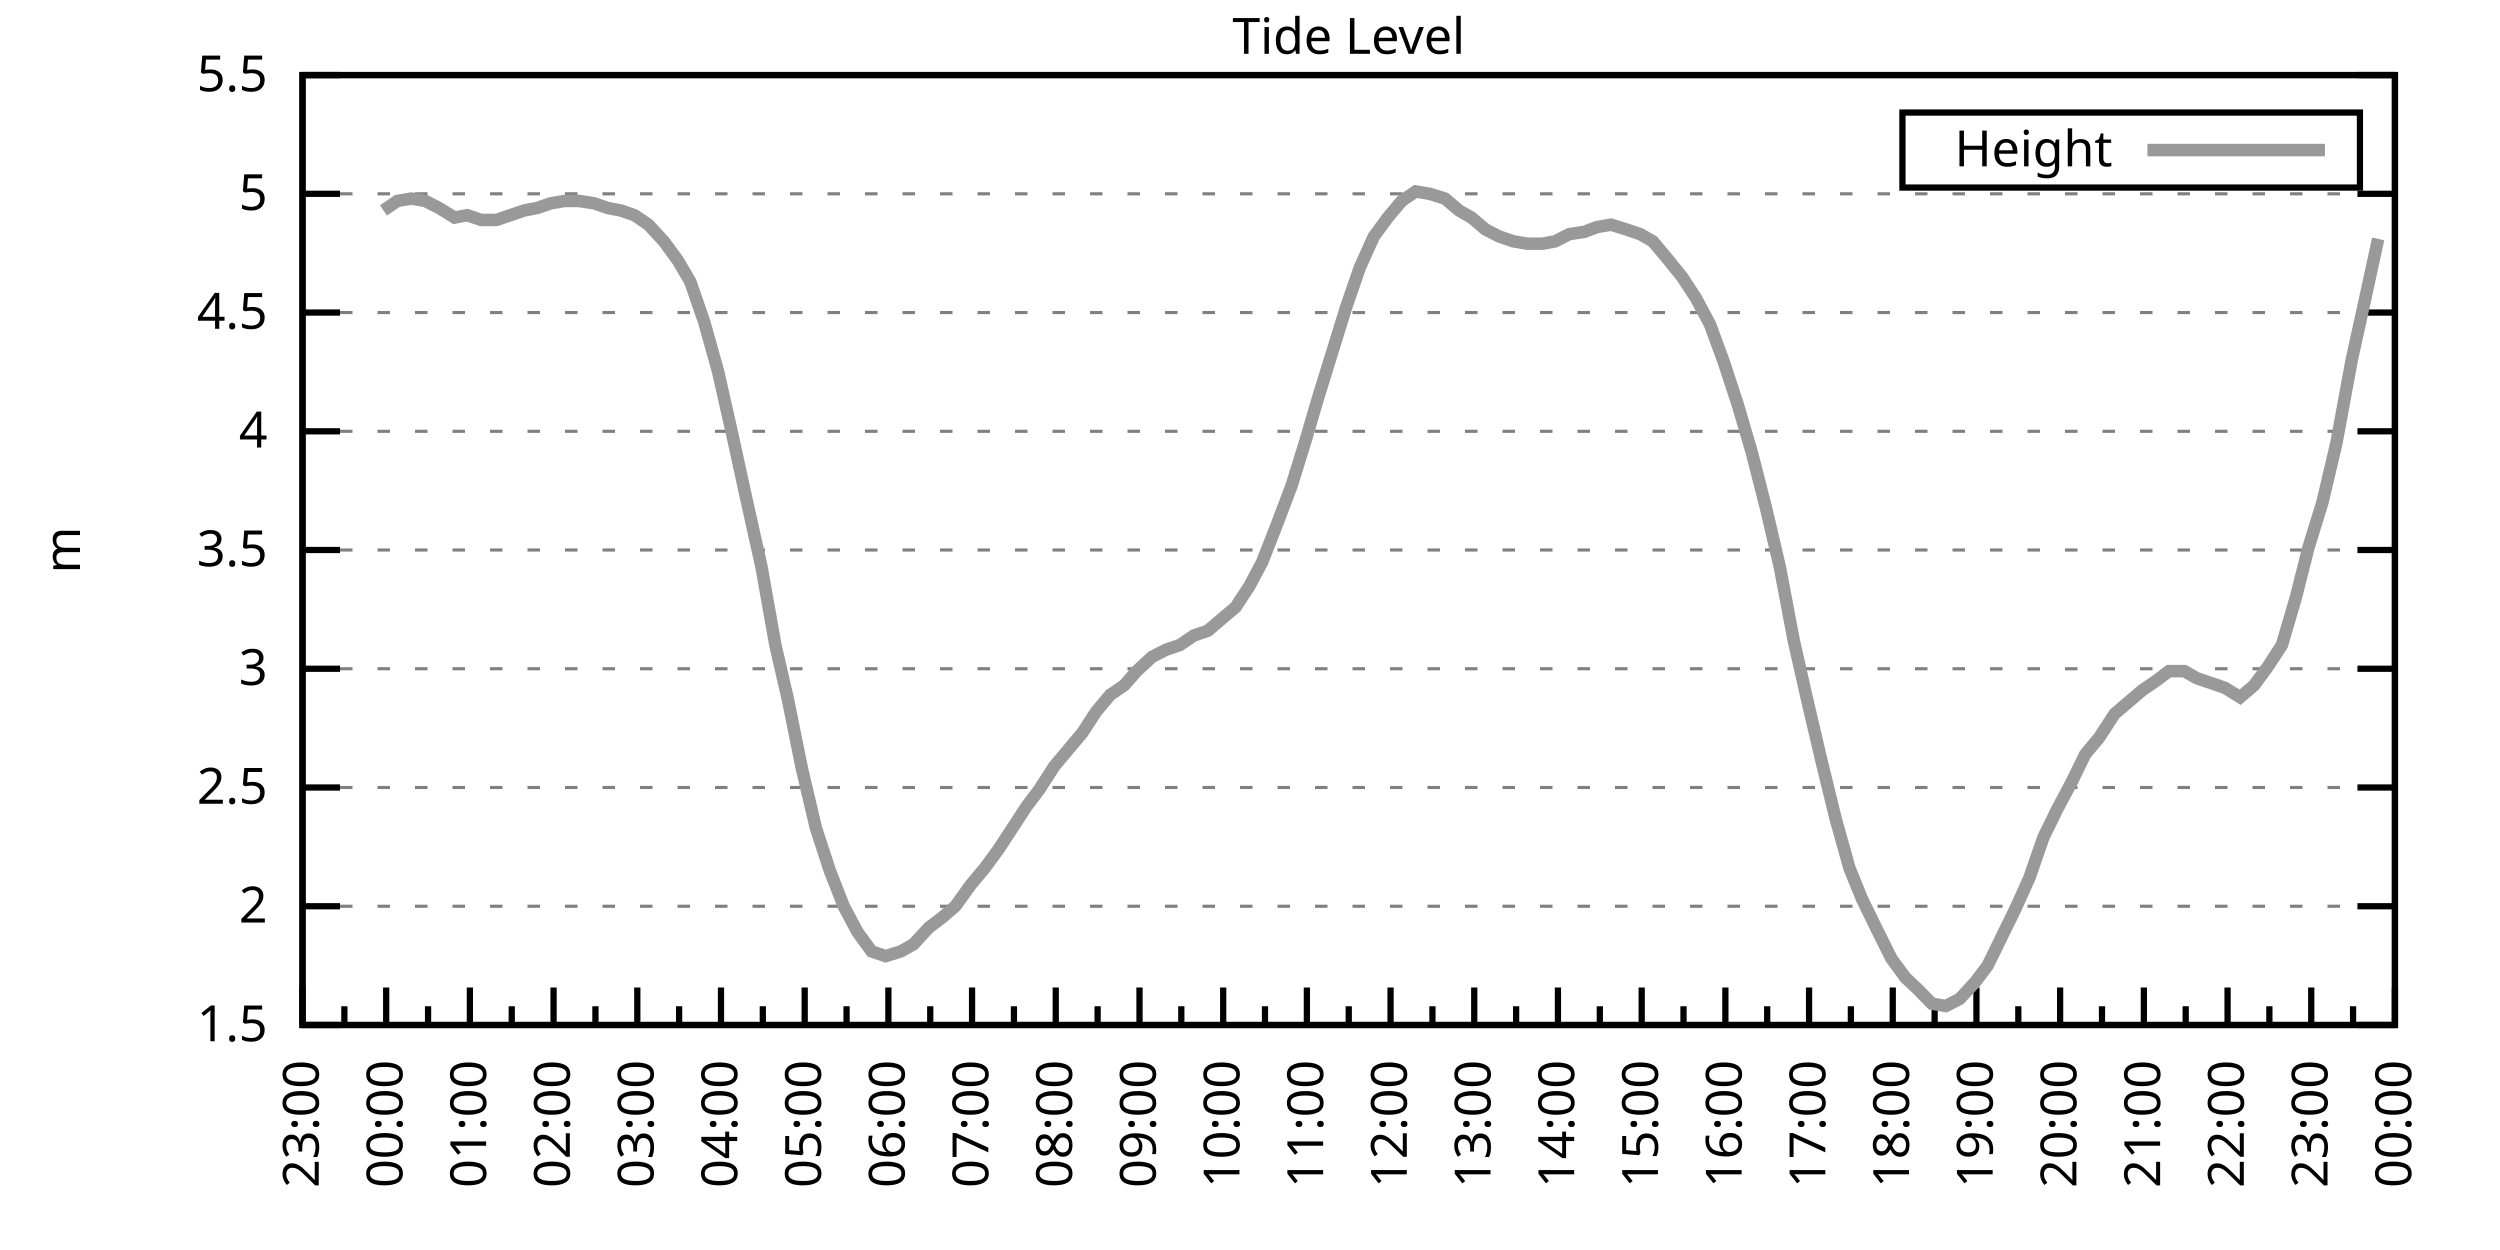
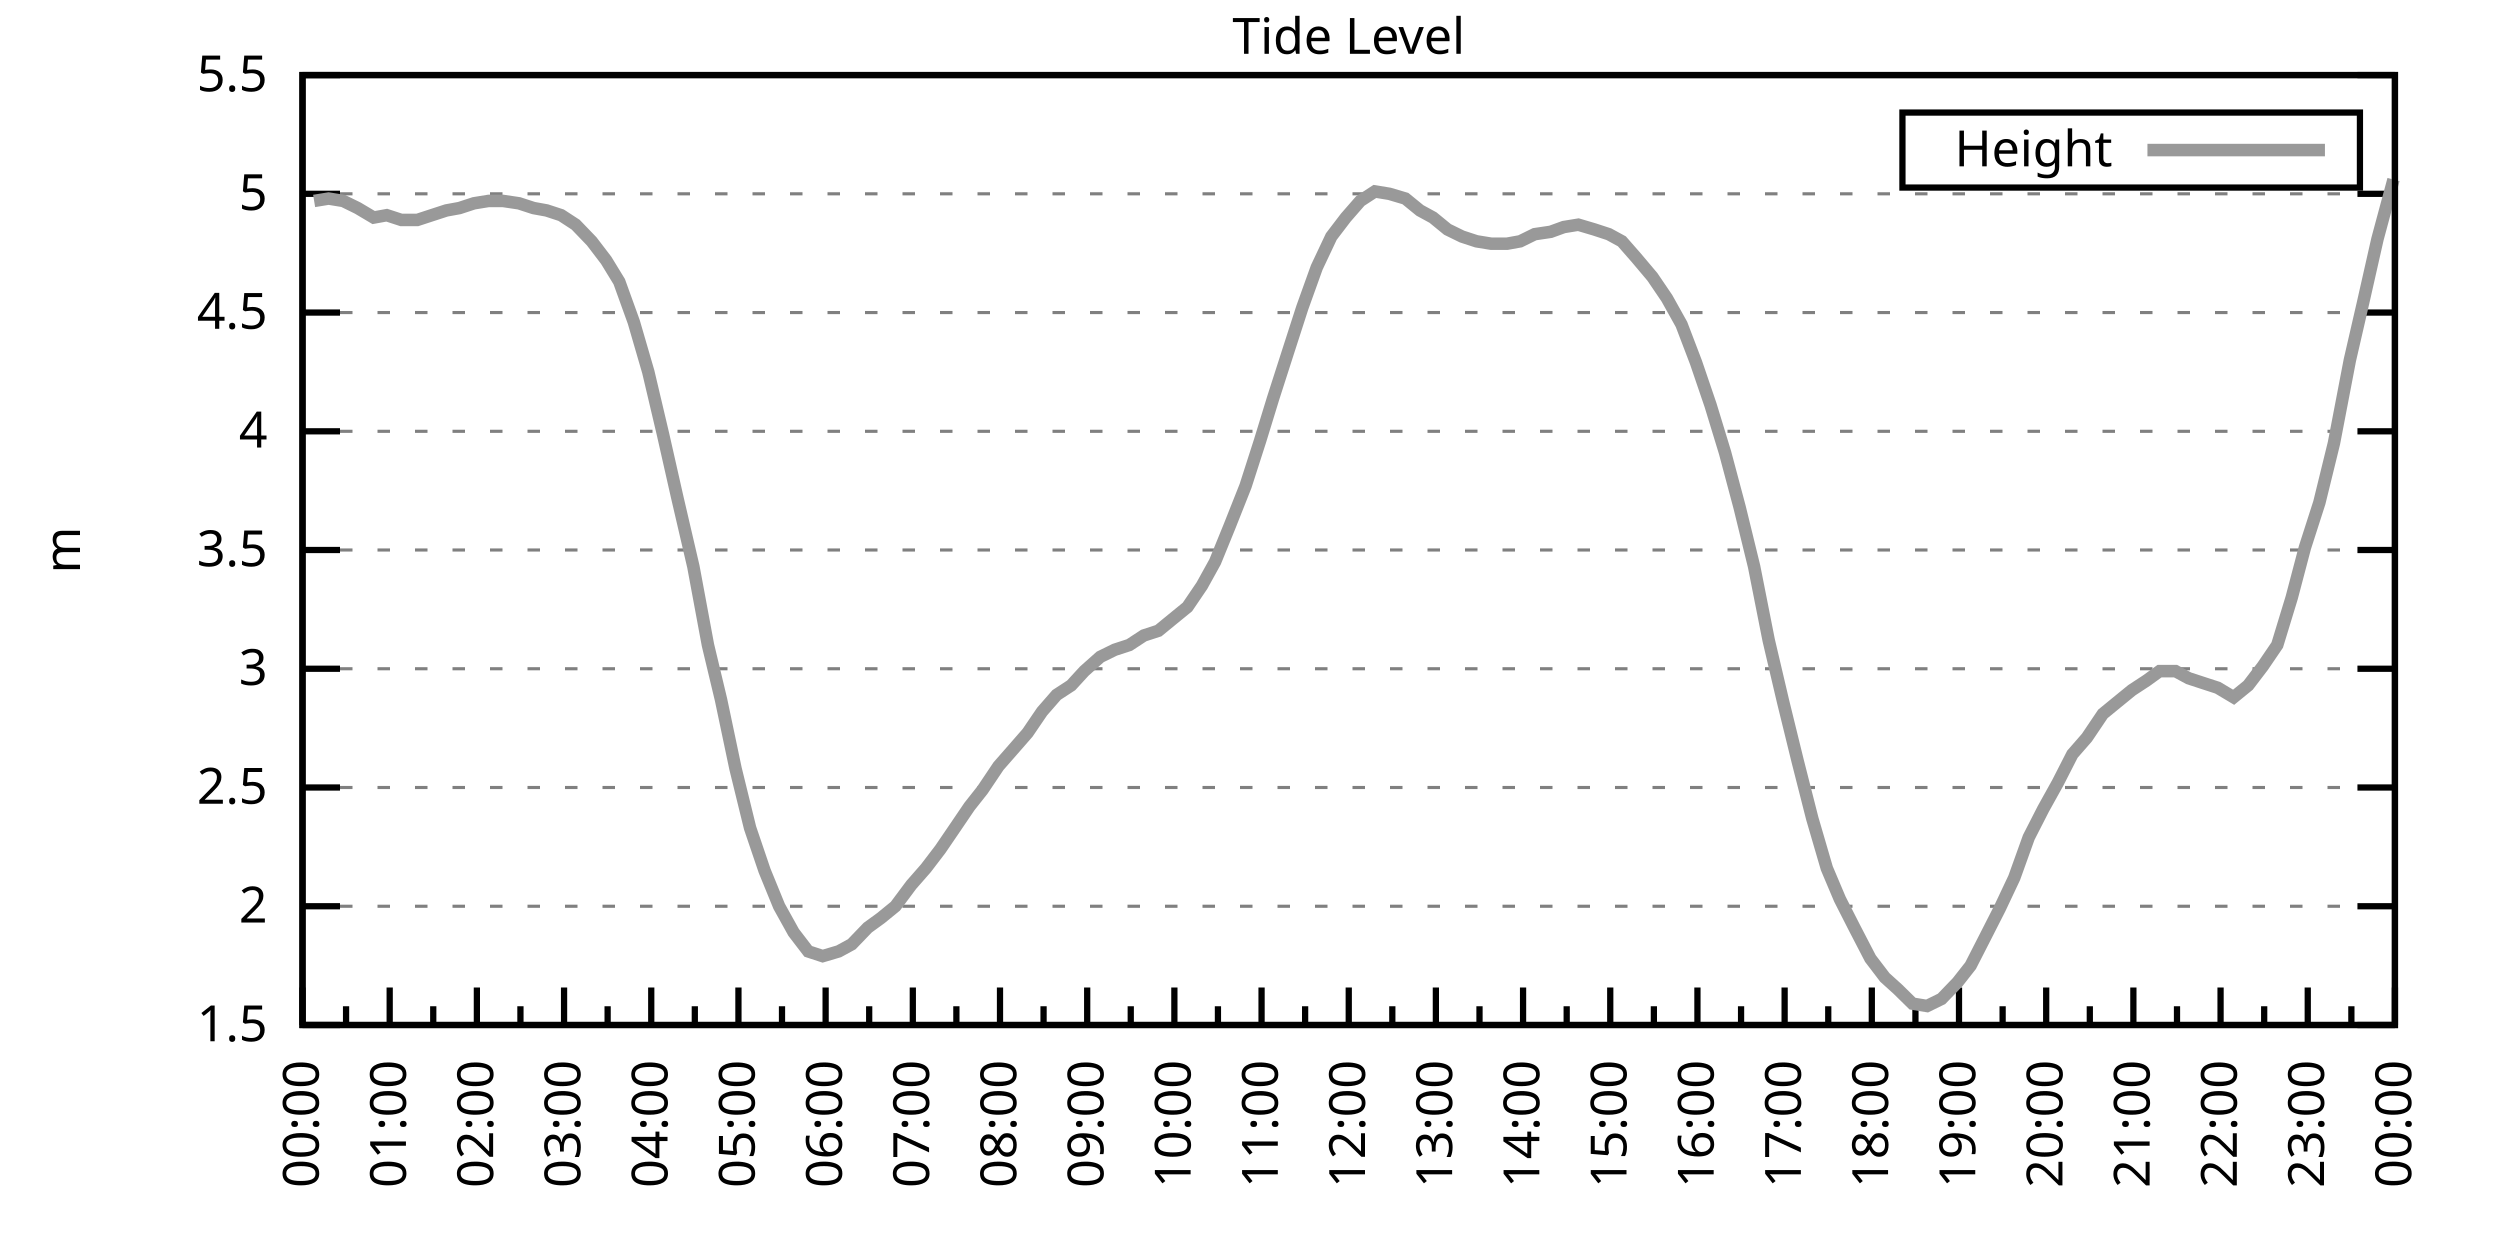
<svg xmlns="http://www.w3.org/2000/svg" xmlns:xlink="http://www.w3.org/1999/xlink" width="400" height="200" viewBox="0 0 400 200">
  <g id="gnuplot_canvas">
    <rect x="0" y="0" width="400" height="200" fill="none" />
    <defs>
      <circle id="gpDot" r="0.5" stroke-width="0.5" stroke="currentColor" />
      <path id="gpPt0" stroke-width="0.333" stroke="currentColor" d="M-1,0 h2 M0,-1 v2" />
      <path id="gpPt1" stroke-width="0.333" stroke="currentColor" d="M-1,-1 L1,1 M1,-1 L-1,1" />
      <path id="gpPt2" stroke-width="0.333" stroke="currentColor" d="M-1,0 L1,0 M0,-1 L0,1 M-1,-1 L1,1 M-1,1 L1,-1" />
      <rect id="gpPt3" stroke-width="0.333" stroke="currentColor" x="-1" y="-1" width="2" height="2" />
      <rect id="gpPt4" stroke-width="0.333" stroke="currentColor" fill="currentColor" x="-1" y="-1" width="2" height="2" />
      <circle id="gpPt5" stroke-width="0.333" stroke="currentColor" cx="0" cy="0" r="1" />
      <use xlink:href="#gpPt5" id="gpPt6" fill="currentColor" stroke="none" />
      <path id="gpPt7" stroke-width="0.333" stroke="currentColor" d="M0,-1.33 L-1.33,0.67 L1.33,0.67 z" />
      <use xlink:href="#gpPt7" id="gpPt8" fill="currentColor" stroke="none" />
      <use xlink:href="#gpPt7" id="gpPt9" stroke="currentColor" transform="rotate(180)" />
      <use xlink:href="#gpPt9" id="gpPt10" fill="currentColor" stroke="none" />
      <use xlink:href="#gpPt3" id="gpPt11" stroke="currentColor" transform="rotate(45)" />
      <use xlink:href="#gpPt11" id="gpPt12" fill="currentColor" stroke="none" />
      <path id="gpPt13" stroke-width="0.333" stroke="currentColor" d="M0,1.330 L1.265,0.411 L0.782,-1.067 L-0.782,-1.076 L-1.265,0.411 z" />
      <use xlink:href="#gpPt13" id="gpPt14" fill="currentColor" stroke="none" />
      <filter id="textbox" filterUnits="objectBoundingBox" x="0" y="0" height="1" width="1">
        <feFlood flood-color="white" flood-opacity="1" result="bgnd" />
        <feComposite in="SourceGraphic" in2="bgnd" operator="atop" />
      </filter>
      <filter id="greybox" filterUnits="objectBoundingBox" x="0" y="0" height="1" width="1">
        <feFlood flood-color="lightgrey" flood-opacity="1" result="grey" />
        <feComposite in="SourceGraphic" in2="grey" operator="atop" />
      </filter>
    </defs>
    <g fill="none" color="white" stroke="currentColor" stroke-width="1.00" stroke-linecap="butt" stroke-linejoin="miter">
</g>
    <g fill="none" color="black" stroke="currentColor" stroke-width="1.00" stroke-linecap="butt" stroke-linejoin="miter">
      <g stroke="none" shape-rendering="crispEdges">
        <polygon fill="rgb(255, 255, 255)" points="48.40,164.00 383.18,164.00 383.18,12.02 48.40,12.02 " />
      </g>
    </g>
    <g fill="none" color="black" stroke="currentColor" stroke-width="1.00" stroke-linecap="butt" stroke-linejoin="miter">
</g>
    <g fill="none" color="black" stroke="black" stroke-width="0.50" stroke-linecap="butt" stroke-linejoin="miter">
</g>
    <g fill="none" color="gray" stroke="currentColor" stroke-width="0.50" stroke-linecap="butt" stroke-linejoin="miter">
      <path stroke="gray" stroke-dasharray="2,4" class="gridline" d="M48.40,164.00 L383.19,164.00  " />
    </g>
    <g fill="none" color="gray" stroke="gray" stroke-width="1.00" stroke-linecap="butt" stroke-linejoin="miter">
</g>
    <g fill="none" color="black" stroke="currentColor" stroke-width="1.00" stroke-linecap="butt" stroke-linejoin="miter">
      <path stroke="black" d="M48.40,164.00 L54.40,164.00 M383.19,164.00 L377.19,164.00  " />
      <g transform="translate(42.80,166.60)" stroke="none" fill="black" font-family="Sans" font-size="8.00" text-anchor="end">
        <text>
          <tspan font-family="Sans"> 1.5</tspan>
        </text>
      </g>
    </g>
    <g fill="none" color="black" stroke="currentColor" stroke-width="1.00" stroke-linecap="butt" stroke-linejoin="miter">
</g>
    <g fill="none" color="black" stroke="black" stroke-width="0.50" stroke-linecap="butt" stroke-linejoin="miter">
</g>
    <g fill="none" color="gray" stroke="currentColor" stroke-width="0.50" stroke-linecap="butt" stroke-linejoin="miter">
      <path stroke="gray" stroke-dasharray="2,4" class="gridline" d="M48.40,145.00 L383.19,145.00  " />
    </g>
    <g fill="none" color="gray" stroke="gray" stroke-width="1.00" stroke-linecap="butt" stroke-linejoin="miter">
</g>
    <g fill="none" color="black" stroke="currentColor" stroke-width="1.00" stroke-linecap="butt" stroke-linejoin="miter">
      <path stroke="black" d="M48.40,145.00 L54.40,145.00 M383.19,145.00 L377.19,145.00  " />
      <g transform="translate(42.80,147.60)" stroke="none" fill="black" font-family="Sans" font-size="8.00" text-anchor="end">
        <text>
          <tspan font-family="Sans"> 2</tspan>
        </text>
      </g>
    </g>
    <g fill="none" color="black" stroke="currentColor" stroke-width="1.00" stroke-linecap="butt" stroke-linejoin="miter">
</g>
    <g fill="none" color="black" stroke="black" stroke-width="0.50" stroke-linecap="butt" stroke-linejoin="miter">
</g>
    <g fill="none" color="gray" stroke="currentColor" stroke-width="0.50" stroke-linecap="butt" stroke-linejoin="miter">
      <path stroke="gray" stroke-dasharray="2,4" class="gridline" d="M48.40,126.00 L383.19,126.00  " />
    </g>
    <g fill="none" color="gray" stroke="gray" stroke-width="1.00" stroke-linecap="butt" stroke-linejoin="miter">
</g>
    <g fill="none" color="black" stroke="currentColor" stroke-width="1.00" stroke-linecap="butt" stroke-linejoin="miter">
      <path stroke="black" d="M48.40,126.00 L54.40,126.00 M383.19,126.00 L377.19,126.00  " />
      <g transform="translate(42.80,128.60)" stroke="none" fill="black" font-family="Sans" font-size="8.00" text-anchor="end">
        <text>
          <tspan font-family="Sans"> 2.5</tspan>
        </text>
      </g>
    </g>
    <g fill="none" color="black" stroke="currentColor" stroke-width="1.00" stroke-linecap="butt" stroke-linejoin="miter">
</g>
    <g fill="none" color="black" stroke="black" stroke-width="0.50" stroke-linecap="butt" stroke-linejoin="miter">
</g>
    <g fill="none" color="gray" stroke="currentColor" stroke-width="0.50" stroke-linecap="butt" stroke-linejoin="miter">
      <path stroke="gray" stroke-dasharray="2,4" class="gridline" d="M48.40,107.00 L383.19,107.00  " />
    </g>
    <g fill="none" color="gray" stroke="gray" stroke-width="1.00" stroke-linecap="butt" stroke-linejoin="miter">
</g>
    <g fill="none" color="black" stroke="currentColor" stroke-width="1.00" stroke-linecap="butt" stroke-linejoin="miter">
      <path stroke="black" d="M48.40,107.00 L54.40,107.00 M383.19,107.00 L377.19,107.00  " />
      <g transform="translate(42.80,109.60)" stroke="none" fill="black" font-family="Sans" font-size="8.00" text-anchor="end">
        <text>
          <tspan font-family="Sans"> 3</tspan>
        </text>
      </g>
    </g>
    <g fill="none" color="black" stroke="currentColor" stroke-width="1.00" stroke-linecap="butt" stroke-linejoin="miter">
</g>
    <g fill="none" color="black" stroke="black" stroke-width="0.50" stroke-linecap="butt" stroke-linejoin="miter">
</g>
    <g fill="none" color="gray" stroke="currentColor" stroke-width="0.50" stroke-linecap="butt" stroke-linejoin="miter">
      <path stroke="gray" stroke-dasharray="2,4" class="gridline" d="M48.40,88.00 L383.19,88.00  " />
    </g>
    <g fill="none" color="gray" stroke="gray" stroke-width="1.00" stroke-linecap="butt" stroke-linejoin="miter">
</g>
    <g fill="none" color="black" stroke="currentColor" stroke-width="1.00" stroke-linecap="butt" stroke-linejoin="miter">
      <path stroke="black" d="M48.40,88.00 L54.40,88.00 M383.19,88.00 L377.19,88.00  " />
      <g transform="translate(42.80,90.60)" stroke="none" fill="black" font-family="Sans" font-size="8.00" text-anchor="end">
        <text>
          <tspan font-family="Sans"> 3.5</tspan>
        </text>
      </g>
    </g>
    <g fill="none" color="black" stroke="currentColor" stroke-width="1.00" stroke-linecap="butt" stroke-linejoin="miter">
</g>
    <g fill="none" color="black" stroke="black" stroke-width="0.50" stroke-linecap="butt" stroke-linejoin="miter">
</g>
    <g fill="none" color="gray" stroke="currentColor" stroke-width="0.50" stroke-linecap="butt" stroke-linejoin="miter">
      <path stroke="gray" stroke-dasharray="2,4" class="gridline" d="M48.40,69.01 L383.19,69.01  " />
    </g>
    <g fill="none" color="gray" stroke="gray" stroke-width="1.00" stroke-linecap="butt" stroke-linejoin="miter">
</g>
    <g fill="none" color="black" stroke="currentColor" stroke-width="1.00" stroke-linecap="butt" stroke-linejoin="miter">
      <path stroke="black" d="M48.40,69.01 L54.40,69.01 M383.19,69.01 L377.19,69.01  " />
      <g transform="translate(42.80,71.61)" stroke="none" fill="black" font-family="Sans" font-size="8.00" text-anchor="end">
        <text>
          <tspan font-family="Sans"> 4</tspan>
        </text>
      </g>
    </g>
    <g fill="none" color="black" stroke="currentColor" stroke-width="1.00" stroke-linecap="butt" stroke-linejoin="miter">
</g>
    <g fill="none" color="black" stroke="black" stroke-width="0.50" stroke-linecap="butt" stroke-linejoin="miter">
</g>
    <g fill="none" color="gray" stroke="currentColor" stroke-width="0.50" stroke-linecap="butt" stroke-linejoin="miter">
      <path stroke="gray" stroke-dasharray="2,4" class="gridline" d="M48.40,50.01 L383.19,50.01  " />
    </g>
    <g fill="none" color="gray" stroke="gray" stroke-width="1.00" stroke-linecap="butt" stroke-linejoin="miter">
</g>
    <g fill="none" color="black" stroke="currentColor" stroke-width="1.00" stroke-linecap="butt" stroke-linejoin="miter">
      <path stroke="black" d="M48.40,50.01 L54.40,50.01 M383.19,50.01 L377.19,50.01  " />
      <g transform="translate(42.80,52.61)" stroke="none" fill="black" font-family="Sans" font-size="8.00" text-anchor="end">
        <text>
          <tspan font-family="Sans"> 4.5</tspan>
        </text>
      </g>
    </g>
    <g fill="none" color="black" stroke="currentColor" stroke-width="1.00" stroke-linecap="butt" stroke-linejoin="miter">
</g>
    <g fill="none" color="black" stroke="black" stroke-width="0.50" stroke-linecap="butt" stroke-linejoin="miter">
</g>
    <g fill="none" color="gray" stroke="currentColor" stroke-width="0.50" stroke-linecap="butt" stroke-linejoin="miter">
      <path stroke="gray" stroke-dasharray="2,4" class="gridline" d="M48.40,31.01 L383.19,31.01  " />
    </g>
    <g fill="none" color="gray" stroke="gray" stroke-width="1.00" stroke-linecap="butt" stroke-linejoin="miter">
</g>
    <g fill="none" color="black" stroke="currentColor" stroke-width="1.00" stroke-linecap="butt" stroke-linejoin="miter">
      <path stroke="black" d="M48.40,31.01 L54.40,31.01 M383.19,31.01 L377.19,31.01  " />
      <g transform="translate(42.80,33.61)" stroke="none" fill="black" font-family="Sans" font-size="8.00" text-anchor="end">
        <text>
          <tspan font-family="Sans"> 5</tspan>
        </text>
      </g>
    </g>
    <g fill="none" color="black" stroke="currentColor" stroke-width="1.00" stroke-linecap="butt" stroke-linejoin="miter">
</g>
    <g fill="none" color="black" stroke="black" stroke-width="0.50" stroke-linecap="butt" stroke-linejoin="miter">
</g>
    <g fill="none" color="gray" stroke="currentColor" stroke-width="0.50" stroke-linecap="butt" stroke-linejoin="miter">
      <path stroke="gray" stroke-dasharray="2,4" class="gridline" d="M48.40,12.01 L383.19,12.01  " />
    </g>
    <g fill="none" color="gray" stroke="gray" stroke-width="1.00" stroke-linecap="butt" stroke-linejoin="miter">
</g>
    <g fill="none" color="black" stroke="currentColor" stroke-width="1.00" stroke-linecap="butt" stroke-linejoin="miter">
      <path stroke="black" d="M48.40,12.01 L54.40,12.01 M383.19,12.01 L377.19,12.01  " />
      <g transform="translate(42.80,14.61)" stroke="none" fill="black" font-family="Sans" font-size="8.00" text-anchor="end">
        <text>
          <tspan font-family="Sans"> 5.5</tspan>
        </text>
      </g>
    </g>
    <g fill="none" color="black" stroke="currentColor" stroke-width="1.00" stroke-linecap="butt" stroke-linejoin="miter">
      <path stroke="black" d="M48.40,164.00 L48.40,158.00  " />
      <g transform="translate(51.00,169.60) rotate(270)" stroke="none" fill="black" font-family="Sans" font-size="8.00" text-anchor="end">
        <text>
+           <tspan font-family="Sans">00:00</tspan>
+         </text>
+       </g>
+     </g>
+     <g fill="none" color="black" stroke="currentColor" stroke-width="1.00" stroke-linecap="butt" stroke-linejoin="miter">
+       <path stroke="black" d="M55.37,164.00 L55.37,161.00 M62.35,164.00 L62.35,158.00  " />
+       <g transform="translate(64.95,169.60) rotate(270)" stroke="none" fill="black" font-family="Sans" font-size="8.00" text-anchor="end">
+         <text>
+           <tspan font-family="Sans">01:00</tspan>
+         </text>
+       </g>
+     </g>
+     <g fill="none" color="black" stroke="currentColor" stroke-width="1.00" stroke-linecap="butt" stroke-linejoin="miter">
+       <path stroke="black" d="M69.32,164.00 L69.32,161.00 M76.30,164.00 L76.30,158.00  " />
+       <g transform="translate(78.90,169.60) rotate(270)" stroke="none" fill="black" font-family="Sans" font-size="8.00" text-anchor="end">
+         <text>
+           <tspan font-family="Sans">02:00</tspan>
+         </text>
+       </g>
+     </g>
+     <g fill="none" color="black" stroke="currentColor" stroke-width="1.00" stroke-linecap="butt" stroke-linejoin="miter">
+       <path stroke="black" d="M83.27,164.00 L83.27,161.00 M90.25,164.00 L90.25,158.00  " />
+       <g transform="translate(92.85,169.60) rotate(270)" stroke="none" fill="black" font-family="Sans" font-size="8.00" text-anchor="end">
+         <text>
+           <tspan font-family="Sans">03:00</tspan>
+         </text>
+       </g>
+     </g>
+     <g fill="none" color="black" stroke="currentColor" stroke-width="1.00" stroke-linecap="butt" stroke-linejoin="miter">
+       <path stroke="black" d="M97.22,164.00 L97.22,161.00 M104.20,164.00 L104.20,158.00  " />
+       <g transform="translate(106.80,169.60) rotate(270)" stroke="none" fill="black" font-family="Sans" font-size="8.00" text-anchor="end">
+         <text>
+           <tspan font-family="Sans">04:00</tspan>
+         </text>
+       </g>
+     </g>
+     <g fill="none" color="black" stroke="currentColor" stroke-width="1.00" stroke-linecap="butt" stroke-linejoin="miter">
+       <path stroke="black" d="M111.17,164.00 L111.17,161.00 M118.15,164.00 L118.15,158.00  " />
+       <g transform="translate(120.75,169.60) rotate(270)" stroke="none" fill="black" font-family="Sans" font-size="8.00" text-anchor="end">
+         <text>
+           <tspan font-family="Sans">05:00</tspan>
+         </text>
+       </g>
+     </g>
+     <g fill="none" color="black" stroke="currentColor" stroke-width="1.00" stroke-linecap="butt" stroke-linejoin="miter">
+       <path stroke="black" d="M125.12,164.00 L125.12,161.00 M132.10,164.00 L132.10,158.00  " />
+       <g transform="translate(134.70,169.60) rotate(270)" stroke="none" fill="black" font-family="Sans" font-size="8.00" text-anchor="end">
+         <text>
+           <tspan font-family="Sans">06:00</tspan>
+         </text>
+       </g>
+     </g>
+     <g fill="none" color="black" stroke="currentColor" stroke-width="1.00" stroke-linecap="butt" stroke-linejoin="miter">
+       <path stroke="black" d="M139.07,164.00 L139.07,161.00 M146.05,164.00 L146.05,158.00  " />
+       <g transform="translate(148.65,169.60) rotate(270)" stroke="none" fill="black" font-family="Sans" font-size="8.00" text-anchor="end">
+         <text>
+           <tspan font-family="Sans">07:00</tspan>
+         </text>
+       </g>
+     </g>
+     <g fill="none" color="black" stroke="currentColor" stroke-width="1.00" stroke-linecap="butt" stroke-linejoin="miter">
+       <path stroke="black" d="M153.02,164.00 L153.02,161.00 M160.00,164.00 L160.00,158.00  " />
+       <g transform="translate(162.60,169.60) rotate(270)" stroke="none" fill="black" font-family="Sans" font-size="8.00" text-anchor="end">
+         <text>
+           <tspan font-family="Sans">08:00</tspan>
+         </text>
+       </g>
+     </g>
+     <g fill="none" color="black" stroke="currentColor" stroke-width="1.00" stroke-linecap="butt" stroke-linejoin="miter">
+       <path stroke="black" d="M166.97,164.00 L166.97,161.00 M173.95,164.00 L173.95,158.00  " />
+       <g transform="translate(176.55,169.60) rotate(270)" stroke="none" fill="black" font-family="Sans" font-size="8.00" text-anchor="end">
+         <text>
+           <tspan font-family="Sans">09:00</tspan>
+         </text>
+       </g>
+     </g>
+     <g fill="none" color="black" stroke="currentColor" stroke-width="1.00" stroke-linecap="butt" stroke-linejoin="miter">
+       <path stroke="black" d="M180.92,164.00 L180.92,161.00 M187.90,164.00 L187.90,158.00  " />
+       <g transform="translate(190.50,169.60) rotate(270)" stroke="none" fill="black" font-family="Sans" font-size="8.00" text-anchor="end">
+         <text>
+           <tspan font-family="Sans">10:00</tspan>
+         </text>
+       </g>
+     </g>
+     <g fill="none" color="black" stroke="currentColor" stroke-width="1.00" stroke-linecap="butt" stroke-linejoin="miter">
+       <path stroke="black" d="M194.87,164.00 L194.87,161.00 M201.85,164.00 L201.85,158.00  " />
+       <g transform="translate(204.45,169.60) rotate(270)" stroke="none" fill="black" font-family="Sans" font-size="8.00" text-anchor="end">
+         <text>
+           <tspan font-family="Sans">11:00</tspan>
+         </text>
+       </g>
+     </g>
+     <g fill="none" color="black" stroke="currentColor" stroke-width="1.00" stroke-linecap="butt" stroke-linejoin="miter">
+       <path stroke="black" d="M208.82,164.00 L208.82,161.00 M215.80,164.00 L215.80,158.00  " />
+       <g transform="translate(218.40,169.60) rotate(270)" stroke="none" fill="black" font-family="Sans" font-size="8.00" text-anchor="end">
+         <text>
+           <tspan font-family="Sans">12:00</tspan>
+         </text>
+       </g>
+     </g>
+     <g fill="none" color="black" stroke="currentColor" stroke-width="1.00" stroke-linecap="butt" stroke-linejoin="miter">
+       <path stroke="black" d="M222.77,164.00 L222.77,161.00 M229.74,164.00 L229.74,158.00  " />
+       <g transform="translate(232.34,169.60) rotate(270)" stroke="none" fill="black" font-family="Sans" font-size="8.00" text-anchor="end">
+         <text>
+           <tspan font-family="Sans">13:00</tspan>
+         </text>
+       </g>
+     </g>
+     <g fill="none" color="black" stroke="currentColor" stroke-width="1.00" stroke-linecap="butt" stroke-linejoin="miter">
+       <path stroke="black" d="M236.72,164.00 L236.72,161.00 M243.69,164.00 L243.69,158.00  " />
+       <g transform="translate(246.29,169.60) rotate(270)" stroke="none" fill="black" font-family="Sans" font-size="8.00" text-anchor="end">
+         <text>
+           <tspan font-family="Sans">14:00</tspan>
+         </text>
+       </g>
+     </g>
+     <g fill="none" color="black" stroke="currentColor" stroke-width="1.00" stroke-linecap="butt" stroke-linejoin="miter">
+       <path stroke="black" d="M250.67,164.00 L250.67,161.00 M257.64,164.00 L257.64,158.00  " />
+       <g transform="translate(260.24,169.60) rotate(270)" stroke="none" fill="black" font-family="Sans" font-size="8.00" text-anchor="end">
+         <text>
+           <tspan font-family="Sans">15:00</tspan>
+         </text>
+       </g>
+     </g>
+     <g fill="none" color="black" stroke="currentColor" stroke-width="1.00" stroke-linecap="butt" stroke-linejoin="miter">
+       <path stroke="black" d="M264.62,164.00 L264.62,161.00 M271.59,164.00 L271.59,158.00  " />
+       <g transform="translate(274.19,169.60) rotate(270)" stroke="none" fill="black" font-family="Sans" font-size="8.00" text-anchor="end">
+         <text>
+           <tspan font-family="Sans">16:00</tspan>
+         </text>
+       </g>
+     </g>
+     <g fill="none" color="black" stroke="currentColor" stroke-width="1.00" stroke-linecap="butt" stroke-linejoin="miter">
+       <path stroke="black" d="M278.57,164.00 L278.57,161.00 M285.54,164.00 L285.54,158.00  " />
+       <g transform="translate(288.14,169.60) rotate(270)" stroke="none" fill="black" font-family="Sans" font-size="8.00" text-anchor="end">
+         <text>
+           <tspan font-family="Sans">17:00</tspan>
+         </text>
+       </g>
+     </g>
+     <g fill="none" color="black" stroke="currentColor" stroke-width="1.00" stroke-linecap="butt" stroke-linejoin="miter">
+       <path stroke="black" d="M292.52,164.00 L292.52,161.00 M299.49,164.00 L299.49,158.00  " />
+       <g transform="translate(302.09,169.60) rotate(270)" stroke="none" fill="black" font-family="Sans" font-size="8.00" text-anchor="end">
+         <text>
+           <tspan font-family="Sans">18:00</tspan>
+         </text>
+       </g>
+     </g>
+     <g fill="none" color="black" stroke="currentColor" stroke-width="1.00" stroke-linecap="butt" stroke-linejoin="miter">
+       <path stroke="black" d="M306.47,164.00 L306.47,161.00 M313.44,164.00 L313.44,158.00  " />
+       <g transform="translate(316.04,169.60) rotate(270)" stroke="none" fill="black" font-family="Sans" font-size="8.00" text-anchor="end">
+         <text>
+           <tspan font-family="Sans">19:00</tspan>
+         </text>
+       </g>
+     </g>
+     <g fill="none" color="black" stroke="currentColor" stroke-width="1.00" stroke-linecap="butt" stroke-linejoin="miter">
+       <path stroke="black" d="M320.42,164.00 L320.42,161.00 M327.39,164.00 L327.39,158.00  " />
+       <g transform="translate(329.99,169.60) rotate(270)" stroke="none" fill="black" font-family="Sans" font-size="8.00" text-anchor="end">
+         <text>
+           <tspan font-family="Sans">20:00</tspan>
+         </text>
+       </g>
+     </g>
+     <g fill="none" color="black" stroke="currentColor" stroke-width="1.00" stroke-linecap="butt" stroke-linejoin="miter">
+       <path stroke="black" d="M334.37,164.00 L334.37,161.00 M341.34,164.00 L341.34,158.00  " />
+       <g transform="translate(343.94,169.60) rotate(270)" stroke="none" fill="black" font-family="Sans" font-size="8.00" text-anchor="end">
+         <text>
+           <tspan font-family="Sans">21:00</tspan>
+         </text>
+       </g>
+     </g>
+     <g fill="none" color="black" stroke="currentColor" stroke-width="1.00" stroke-linecap="butt" stroke-linejoin="miter">
+       <path stroke="black" d="M348.32,164.00 L348.32,161.00 M355.29,164.00 L355.29,158.00  " />
+       <g transform="translate(357.89,169.60) rotate(270)" stroke="none" fill="black" font-family="Sans" font-size="8.00" text-anchor="end">
+         <text>
+           <tspan font-family="Sans">22:00</tspan>
+         </text>
+       </g>
+     </g>
+     <g fill="none" color="black" stroke="currentColor" stroke-width="1.00" stroke-linecap="butt" stroke-linejoin="miter">
+       <path stroke="black" d="M362.27,164.00 L362.27,161.00 M369.24,164.00 L369.24,158.00  " />
+       <g transform="translate(371.84,169.60) rotate(270)" stroke="none" fill="black" font-family="Sans" font-size="8.00" text-anchor="end">
+         <text>
          <tspan font-family="Sans">23:00</tspan>
        </text>
      </g>
    </g>
    <g fill="none" color="black" stroke="currentColor" stroke-width="1.00" stroke-linecap="butt" stroke-linejoin="miter">
-       <path stroke="black" d="M55.10,164.00 L55.10,161.00 M61.79,164.00 L61.79,158.00  " />
-       <g transform="translate(64.39,169.60) rotate(270)" stroke="none" fill="black" font-family="Sans" font-size="8.00" text-anchor="end">
-         <text>
-           <tspan font-family="Sans">00:00</tspan>
-         </text>
-       </g>
-     </g>
-     <g fill="none" color="black" stroke="currentColor" stroke-width="1.00" stroke-linecap="butt" stroke-linejoin="miter">
-       <path stroke="black" d="M68.49,164.00 L68.49,161.00 M75.18,164.00 L75.18,158.00  " />
-       <g transform="translate(77.78,169.60) rotate(270)" stroke="none" fill="black" font-family="Sans" font-size="8.00" text-anchor="end">
-         <text>
-           <tspan font-family="Sans">01:00</tspan>
-         </text>
-       </g>
-     </g>
-     <g fill="none" color="black" stroke="currentColor" stroke-width="1.00" stroke-linecap="butt" stroke-linejoin="miter">
-       <path stroke="black" d="M81.88,164.00 L81.88,161.00 M88.57,164.00 L88.57,158.00  " />
-       <g transform="translate(91.17,169.60) rotate(270)" stroke="none" fill="black" font-family="Sans" font-size="8.00" text-anchor="end">
-         <text>
-           <tspan font-family="Sans">02:00</tspan>
-         </text>
-       </g>
-     </g>
-     <g fill="none" color="black" stroke="currentColor" stroke-width="1.00" stroke-linecap="butt" stroke-linejoin="miter">
-       <path stroke="black" d="M95.27,164.00 L95.27,161.00 M101.97,164.00 L101.97,158.00  " />
-       <g transform="translate(104.57,169.60) rotate(270)" stroke="none" fill="black" font-family="Sans" font-size="8.00" text-anchor="end">
-         <text>
-           <tspan font-family="Sans">03:00</tspan>
-         </text>
-       </g>
-     </g>
-     <g fill="none" color="black" stroke="currentColor" stroke-width="1.00" stroke-linecap="butt" stroke-linejoin="miter">
-       <path stroke="black" d="M108.66,164.00 L108.66,161.00 M115.36,164.00 L115.36,158.00  " />
-       <g transform="translate(117.96,169.60) rotate(270)" stroke="none" fill="black" font-family="Sans" font-size="8.00" text-anchor="end">
-         <text>
-           <tspan font-family="Sans">04:00</tspan>
-         </text>
-       </g>
-     </g>
-     <g fill="none" color="black" stroke="currentColor" stroke-width="1.00" stroke-linecap="butt" stroke-linejoin="miter">
-       <path stroke="black" d="M122.05,164.00 L122.05,161.00 M128.75,164.00 L128.75,158.00  " />
-       <g transform="translate(131.35,169.60) rotate(270)" stroke="none" fill="black" font-family="Sans" font-size="8.00" text-anchor="end">
-         <text>
-           <tspan font-family="Sans">05:00</tspan>
-         </text>
-       </g>
-     </g>
-     <g fill="none" color="black" stroke="currentColor" stroke-width="1.00" stroke-linecap="butt" stroke-linejoin="miter">
-       <path stroke="black" d="M135.45,164.00 L135.45,161.00 M142.14,164.00 L142.14,158.00  " />
-       <g transform="translate(144.74,169.60) rotate(270)" stroke="none" fill="black" font-family="Sans" font-size="8.00" text-anchor="end">
-         <text>
-           <tspan font-family="Sans">06:00</tspan>
-         </text>
-       </g>
-     </g>
-     <g fill="none" color="black" stroke="currentColor" stroke-width="1.00" stroke-linecap="butt" stroke-linejoin="miter">
-       <path stroke="black" d="M148.84,164.00 L148.84,161.00 M155.53,164.00 L155.53,158.00  " />
-       <g transform="translate(158.13,169.60) rotate(270)" stroke="none" fill="black" font-family="Sans" font-size="8.00" text-anchor="end">
-         <text>
-           <tspan font-family="Sans">07:00</tspan>
-         </text>
-       </g>
-     </g>
-     <g fill="none" color="black" stroke="currentColor" stroke-width="1.00" stroke-linecap="butt" stroke-linejoin="miter">
-       <path stroke="black" d="M162.23,164.00 L162.23,161.00 M168.92,164.00 L168.92,158.00  " />
-       <g transform="translate(171.52,169.60) rotate(270)" stroke="none" fill="black" font-family="Sans" font-size="8.00" text-anchor="end">
-         <text>
-           <tspan font-family="Sans">08:00</tspan>
-         </text>
-       </g>
-     </g>
-     <g fill="none" color="black" stroke="currentColor" stroke-width="1.00" stroke-linecap="butt" stroke-linejoin="miter">
-       <path stroke="black" d="M175.62,164.00 L175.62,161.00 M182.32,164.00 L182.32,158.00  " />
-       <g transform="translate(184.92,169.60) rotate(270)" stroke="none" fill="black" font-family="Sans" font-size="8.00" text-anchor="end">
-         <text>
-           <tspan font-family="Sans">09:00</tspan>
-         </text>
-       </g>
-     </g>
-     <g fill="none" color="black" stroke="currentColor" stroke-width="1.00" stroke-linecap="butt" stroke-linejoin="miter">
-       <path stroke="black" d="M189.01,164.00 L189.01,161.00 M195.71,164.00 L195.71,158.00  " />
-       <g transform="translate(198.31,169.60) rotate(270)" stroke="none" fill="black" font-family="Sans" font-size="8.00" text-anchor="end">
-         <text>
-           <tspan font-family="Sans">10:00</tspan>
-         </text>
-       </g>
-     </g>
-     <g fill="none" color="black" stroke="currentColor" stroke-width="1.00" stroke-linecap="butt" stroke-linejoin="miter">
-       <path stroke="black" d="M202.40,164.00 L202.40,161.00 M209.10,164.00 L209.10,158.00  " />
-       <g transform="translate(211.70,169.60) rotate(270)" stroke="none" fill="black" font-family="Sans" font-size="8.00" text-anchor="end">
-         <text>
-           <tspan font-family="Sans">11:00</tspan>
-         </text>
-       </g>
-     </g>
-     <g fill="none" color="black" stroke="currentColor" stroke-width="1.00" stroke-linecap="butt" stroke-linejoin="miter">
-       <path stroke="black" d="M215.80,164.00 L215.80,161.00 M222.49,164.00 L222.49,158.00  " />
-       <g transform="translate(225.09,169.60) rotate(270)" stroke="none" fill="black" font-family="Sans" font-size="8.00" text-anchor="end">
-         <text>
-           <tspan font-family="Sans">12:00</tspan>
-         </text>
-       </g>
-     </g>
-     <g fill="none" color="black" stroke="currentColor" stroke-width="1.00" stroke-linecap="butt" stroke-linejoin="miter">
-       <path stroke="black" d="M229.19,164.00 L229.19,161.00 M235.88,164.00 L235.88,158.00  " />
-       <g transform="translate(238.48,169.60) rotate(270)" stroke="none" fill="black" font-family="Sans" font-size="8.00" text-anchor="end">
-         <text>
-           <tspan font-family="Sans">13:00</tspan>
-         </text>
-       </g>
-     </g>
-     <g fill="none" color="black" stroke="currentColor" stroke-width="1.00" stroke-linecap="butt" stroke-linejoin="miter">
-       <path stroke="black" d="M242.58,164.00 L242.58,161.00 M249.27,164.00 L249.27,158.00  " />
-       <g transform="translate(251.87,169.60) rotate(270)" stroke="none" fill="black" font-family="Sans" font-size="8.00" text-anchor="end">
-         <text>
-           <tspan font-family="Sans">14:00</tspan>
-         </text>
-       </g>
-     </g>
-     <g fill="none" color="black" stroke="currentColor" stroke-width="1.00" stroke-linecap="butt" stroke-linejoin="miter">
-       <path stroke="black" d="M255.97,164.00 L255.97,161.00 M262.67,164.00 L262.67,158.00  " />
-       <g transform="translate(265.27,169.60) rotate(270)" stroke="none" fill="black" font-family="Sans" font-size="8.00" text-anchor="end">
-         <text>
-           <tspan font-family="Sans">15:00</tspan>
-         </text>
-       </g>
-     </g>
-     <g fill="none" color="black" stroke="currentColor" stroke-width="1.00" stroke-linecap="butt" stroke-linejoin="miter">
-       <path stroke="black" d="M269.36,164.00 L269.36,161.00 M276.06,164.00 L276.06,158.00  " />
-       <g transform="translate(278.66,169.60) rotate(270)" stroke="none" fill="black" font-family="Sans" font-size="8.00" text-anchor="end">
-         <text>
-           <tspan font-family="Sans">16:00</tspan>
-         </text>
-       </g>
-     </g>
-     <g fill="none" color="black" stroke="currentColor" stroke-width="1.00" stroke-linecap="butt" stroke-linejoin="miter">
-       <path stroke="black" d="M282.75,164.00 L282.75,161.00 M289.45,164.00 L289.45,158.00  " />
-       <g transform="translate(292.05,169.60) rotate(270)" stroke="none" fill="black" font-family="Sans" font-size="8.00" text-anchor="end">
-         <text>
-           <tspan font-family="Sans">17:00</tspan>
-         </text>
-       </g>
-     </g>
-     <g fill="none" color="black" stroke="currentColor" stroke-width="1.00" stroke-linecap="butt" stroke-linejoin="miter">
-       <path stroke="black" d="M296.14,164.00 L296.14,161.00 M302.84,164.00 L302.84,158.00  " />
-       <g transform="translate(305.44,169.60) rotate(270)" stroke="none" fill="black" font-family="Sans" font-size="8.00" text-anchor="end">
-         <text>
-           <tspan font-family="Sans">18:00</tspan>
-         </text>
-       </g>
-     </g>
-     <g fill="none" color="black" stroke="currentColor" stroke-width="1.00" stroke-linecap="butt" stroke-linejoin="miter">
-       <path stroke="black" d="M309.54,164.00 L309.54,161.00 M316.23,164.00 L316.23,158.00  " />
-       <g transform="translate(318.83,169.60) rotate(270)" stroke="none" fill="black" font-family="Sans" font-size="8.00" text-anchor="end">
-         <text>
-           <tspan font-family="Sans">19:00</tspan>
-         </text>
-       </g>
-     </g>
-     <g fill="none" color="black" stroke="currentColor" stroke-width="1.00" stroke-linecap="butt" stroke-linejoin="miter">
-       <path stroke="black" d="M322.93,164.00 L322.93,161.00 M329.62,164.00 L329.62,158.00  " />
-       <g transform="translate(332.22,169.60) rotate(270)" stroke="none" fill="black" font-family="Sans" font-size="8.00" text-anchor="end">
-         <text>
-           <tspan font-family="Sans">20:00</tspan>
-         </text>
-       </g>
-     </g>
-     <g fill="none" color="black" stroke="currentColor" stroke-width="1.00" stroke-linecap="butt" stroke-linejoin="miter">
-       <path stroke="black" d="M336.32,164.00 L336.32,161.00 M343.02,164.00 L343.02,158.00  " />
-       <g transform="translate(345.62,169.60) rotate(270)" stroke="none" fill="black" font-family="Sans" font-size="8.00" text-anchor="end">
-         <text>
-           <tspan font-family="Sans">21:00</tspan>
-         </text>
-       </g>
-     </g>
-     <g fill="none" color="black" stroke="currentColor" stroke-width="1.00" stroke-linecap="butt" stroke-linejoin="miter">
-       <path stroke="black" d="M349.71,164.00 L349.71,161.00 M356.41,164.00 L356.41,158.00  " />
-       <g transform="translate(359.01,169.60) rotate(270)" stroke="none" fill="black" font-family="Sans" font-size="8.00" text-anchor="end">
-         <text>
-           <tspan font-family="Sans">22:00</tspan>
-         </text>
-       </g>
-     </g>
-     <g fill="none" color="black" stroke="currentColor" stroke-width="1.00" stroke-linecap="butt" stroke-linejoin="miter">
-       <path stroke="black" d="M363.10,164.00 L363.10,161.00 M369.80,164.00 L369.80,158.00  " />
-       <g transform="translate(372.40,169.60) rotate(270)" stroke="none" fill="black" font-family="Sans" font-size="8.00" text-anchor="end">
-         <text>
-           <tspan font-family="Sans">23:00</tspan>
-         </text>
-       </g>
-     </g>
-     <g fill="none" color="black" stroke="currentColor" stroke-width="1.00" stroke-linecap="butt" stroke-linejoin="miter">
-       <path stroke="black" d="M376.49,164.00 L376.49,161.00 M383.19,164.00 L383.19,158.00  " />
+       <path stroke="black" d="M376.22,164.00 L376.22,161.00 M383.19,164.00 L383.19,158.00  " />
      <g transform="translate(385.79,169.60) rotate(270)" stroke="none" fill="black" font-family="Sans" font-size="8.00" text-anchor="end">
        <text>
          <tspan font-family="Sans">00:00</tspan>
        </text>
      </g>
    </g>
    <g fill="none" color="black" stroke="currentColor" stroke-width="1.00" stroke-linecap="butt" stroke-linejoin="miter">
</g>
    <g fill="none" color="black" stroke="currentColor" stroke-width="1.00" stroke-linecap="butt" stroke-linejoin="miter">
      <path stroke="black" d="M48.40,12.01 L48.40,164.00 L383.19,164.00 L383.19,12.01 L48.40,12.01 Z  " />
    </g>
    <g fill="none" color="black" stroke="currentColor" stroke-width="1.00" stroke-linecap="butt" stroke-linejoin="miter">
      <g transform="translate(12.80,88.01) rotate(270)" stroke="none" fill="black" font-family="Sans" font-size="8.00" text-anchor="middle">
        <text>
          <tspan font-family="Sans">m</tspan>
        </text>
      </g>
    </g>
    <g fill="none" color="black" stroke="currentColor" stroke-width="1.00" stroke-linecap="butt" stroke-linejoin="miter">
</g>
    <g fill="none" color="black" stroke="currentColor" stroke-width="1.00" stroke-linecap="butt" stroke-linejoin="miter">
      <path stroke="black" d="M304.39,30.01 L304.39,18.01 L377.59,18.01 L377.59,30.01 L304.39,30.01 Z  " />
    </g>
    <g id="Tide_level_plot_1">
      <g fill="none" color="white" stroke="black" stroke-width="2.00" stroke-linecap="butt" stroke-linejoin="miter">
</g>
      <g fill="none" color="black" stroke="currentColor" stroke-width="2.00" stroke-linecap="butt" stroke-linejoin="miter">
        <g transform="translate(337.99,26.61)" stroke="none" fill="black" font-family="Sans" font-size="8.00" text-anchor="end">
          <text>
            <tspan font-family="Sans">Height</tspan>
          </text>
        </g>
      </g>
      <g fill="none" color="black" stroke="currentColor" stroke-width="2.00" stroke-linecap="butt" stroke-linejoin="miter">
-         <path stroke="rgb(153, 153, 153)" d="M343.59,24.01 L371.99,24.01 M61.35,33.67 L63.58,32.15 L65.81,31.77 L68.04,32.15 L70.27,33.29 L72.73,34.81   L74.74,34.43 L76.97,35.19 L79.42,35.19 L81.66,34.43 L83.89,33.67 L85.90,33.29 L88.13,32.53 L90.36,32.15   L92.59,32.15 L95.05,32.53 L97.28,33.29 L99.29,33.67 L101.52,34.43 L103.75,35.95 L106.21,38.61 L108.44,41.65   L110.45,45.07 L112.68,51.53 L114.91,59.51 L117.14,69.39 L119.38,79.65 L121.83,90.66 L124.06,103.20 L126.07,111.94   L128.30,122.96 L130.54,132.46 L132.77,139.30 L135.00,145.00 L137.23,149.18 L139.46,152.22 L141.69,152.98 L144.15,152.22   L146.16,151.08 L148.61,148.42 L150.62,146.90 L152.85,145.00 L155.31,141.58 L157.54,138.92 L159.77,135.88 L162.01,132.46   L164.24,129.04 L166.25,126.38 L168.70,122.58 L170.93,119.92 L173.17,117.26 L175.40,113.84 L177.63,111.18 L179.86,109.66   L181.87,107.38 L184.32,105.10 L186.56,103.96 L188.79,103.20 L191.02,101.68 L193.25,100.92 L195.48,99.02 L197.72,97.12   L199.95,93.70 L201.96,89.90 L204.19,84.21 L206.64,77.75 L208.88,70.53 L210.88,63.69 L213.12,56.47 L215.35,49.25   L217.58,42.79 L219.81,37.85 L222.04,34.81 L224.28,32.15 L226.51,30.63 L228.74,31.01 L231.20,31.77 L233.43,33.67   L235.44,34.81 L237.67,36.71 L239.90,37.85 L242.13,38.61 L244.36,38.99 L246.82,38.99 L248.83,38.61 L251.06,37.47   L253.51,37.09 L255.52,36.33 L257.76,35.95 L260.21,36.71 L262.44,37.47 L264.45,38.61 L266.68,41.27 L269.14,44.31   L271.37,47.73 L273.60,51.91 L275.83,57.99 L278.07,64.83 L280.30,72.43 L282.53,81.17 L284.76,90.66 L286.99,102.44   L289.23,112.32 L291.46,121.82 L293.69,130.94 L295.92,138.92 L297.93,143.86 L300.16,148.42 L302.62,153.36 L304.85,156.40   L306.86,158.30 L309.09,160.58 L311.32,160.96 L313.55,159.82 L316.01,157.16 L318.02,154.50 L320.25,149.94 L322.48,145.38   L324.71,140.44 L326.95,133.98 L329.18,129.42 L331.41,125.24 L333.64,120.68 L335.87,118.02 L338.33,114.22 L340.56,112.32   L342.79,110.42 L345.02,108.90 L347.03,107.38 L349.49,107.38 L351.50,108.52 L353.73,109.28 L355.96,110.04 L358.42,111.56   L360.65,109.66 L362.88,106.62 L365.11,103.20 L367.34,95.60 L369.35,87.63 L371.58,80.41 L373.82,70.91 L376.27,57.61   L378.28,48.49 L380.51,38.23  " />
+         <path stroke="rgb(153, 153, 153)" d="M343.59,24.01 L371.99,24.01 M50.26,32.15 L52.58,31.77 L54.91,32.15 L57.23,33.29 L59.79,34.81 L61.88,34.43   L64.21,35.19 L66.77,35.19 L69.09,34.43 L71.42,33.67 L73.51,33.29 L75.83,32.53 L78.16,32.15 L80.48,32.15   L83.04,32.53 L85.37,33.29 L87.46,33.67 L89.78,34.43 L92.11,35.95 L94.67,38.61 L96.99,41.65 L99.08,45.07   L101.41,51.53 L103.73,59.51 L106.06,69.39 L108.38,79.65 L110.94,90.66 L113.27,103.20 L115.36,111.94 L117.68,122.96   L120.01,132.46 L122.33,139.30 L124.66,145.00 L126.98,149.18 L129.31,152.22 L131.63,152.98 L134.19,152.22 L136.28,151.08   L138.84,148.42 L140.93,146.90 L143.26,145.00 L145.81,141.58 L148.14,138.92 L150.46,135.88 L152.79,132.46 L155.11,129.04   L157.21,126.38 L159.76,122.58 L162.09,119.92 L164.41,117.26 L166.74,113.84 L169.06,111.18 L171.39,109.66 L173.48,107.38   L176.04,105.10 L178.36,103.96 L180.69,103.20 L183.01,101.68 L185.34,100.92 L187.66,99.02 L189.99,97.12 L192.31,93.70   L194.41,89.90 L196.73,84.21 L199.29,77.75 L201.61,70.53 L203.71,63.69 L206.03,56.47 L208.36,49.25 L210.68,42.79   L213.01,37.85 L215.33,34.81 L217.65,32.15 L219.98,30.63 L222.30,31.01 L224.86,31.77 L227.19,33.67 L229.28,34.81   L231.60,36.71 L233.93,37.85 L236.25,38.61 L238.58,38.99 L241.14,38.99 L243.23,38.61 L245.55,37.47 L248.11,37.09   L250.20,36.33 L252.53,35.95 L255.09,36.71 L257.41,37.47 L259.50,38.61 L261.83,41.27 L264.39,44.31 L266.71,47.73   L269.04,51.91 L271.36,57.99 L273.69,64.83 L276.01,72.43 L278.34,81.17 L280.66,90.66 L282.99,102.44 L285.31,112.32   L287.64,121.82 L289.96,130.94 L292.29,138.92 L294.38,143.86 L296.70,148.42 L299.26,153.36 L301.58,156.40 L303.68,158.30   L306.00,160.58 L308.33,160.96 L310.65,159.82 L313.21,157.16 L315.30,154.50 L317.63,149.94 L319.95,145.38 L322.28,140.44   L324.60,133.98 L326.93,129.42 L329.25,125.24 L331.58,120.68 L333.90,118.02 L336.46,114.22 L338.78,112.32 L341.11,110.42   L343.43,108.90 L345.53,107.38 L348.08,107.38 L350.18,108.52 L352.50,109.28 L354.83,110.04 L357.38,111.56 L359.71,109.66   L362.03,106.62 L364.36,103.20 L366.68,95.60 L368.78,87.63 L371.10,80.41 L373.43,70.91 L375.98,57.61 L378.08,48.49   L380.40,38.23 L382.96,28.73  " />
      </g>
    </g>
    <g fill="none" color="black" stroke="currentColor" stroke-width="2.00" stroke-linecap="butt" stroke-linejoin="miter">
</g>
    <g fill="none" color="black" stroke="black" stroke-width="1.00" stroke-linecap="butt" stroke-linejoin="miter">
</g>
    <g fill="none" color="black" stroke="currentColor" stroke-width="1.00" stroke-linecap="butt" stroke-linejoin="miter">
      <path stroke="black" d="M48.40,12.01 L48.40,164.00 L383.19,164.00 L383.19,12.01 L48.40,12.01 Z  " />
    </g>
    <g fill="none" color="black" stroke="currentColor" stroke-width="1.00" stroke-linecap="butt" stroke-linejoin="miter">
      <g transform="translate(215.79,8.61)" stroke="none" fill="black" font-family="Sans" font-size="8.00" text-anchor="middle">
        <text>
          <tspan font-family="Sans">Tide Level</tspan>
        </text>
      </g>
    </g>
    <g fill="none" color="black" stroke="currentColor" stroke-width="1.00" stroke-linecap="butt" stroke-linejoin="miter">
</g>
  </g>
</svg>
